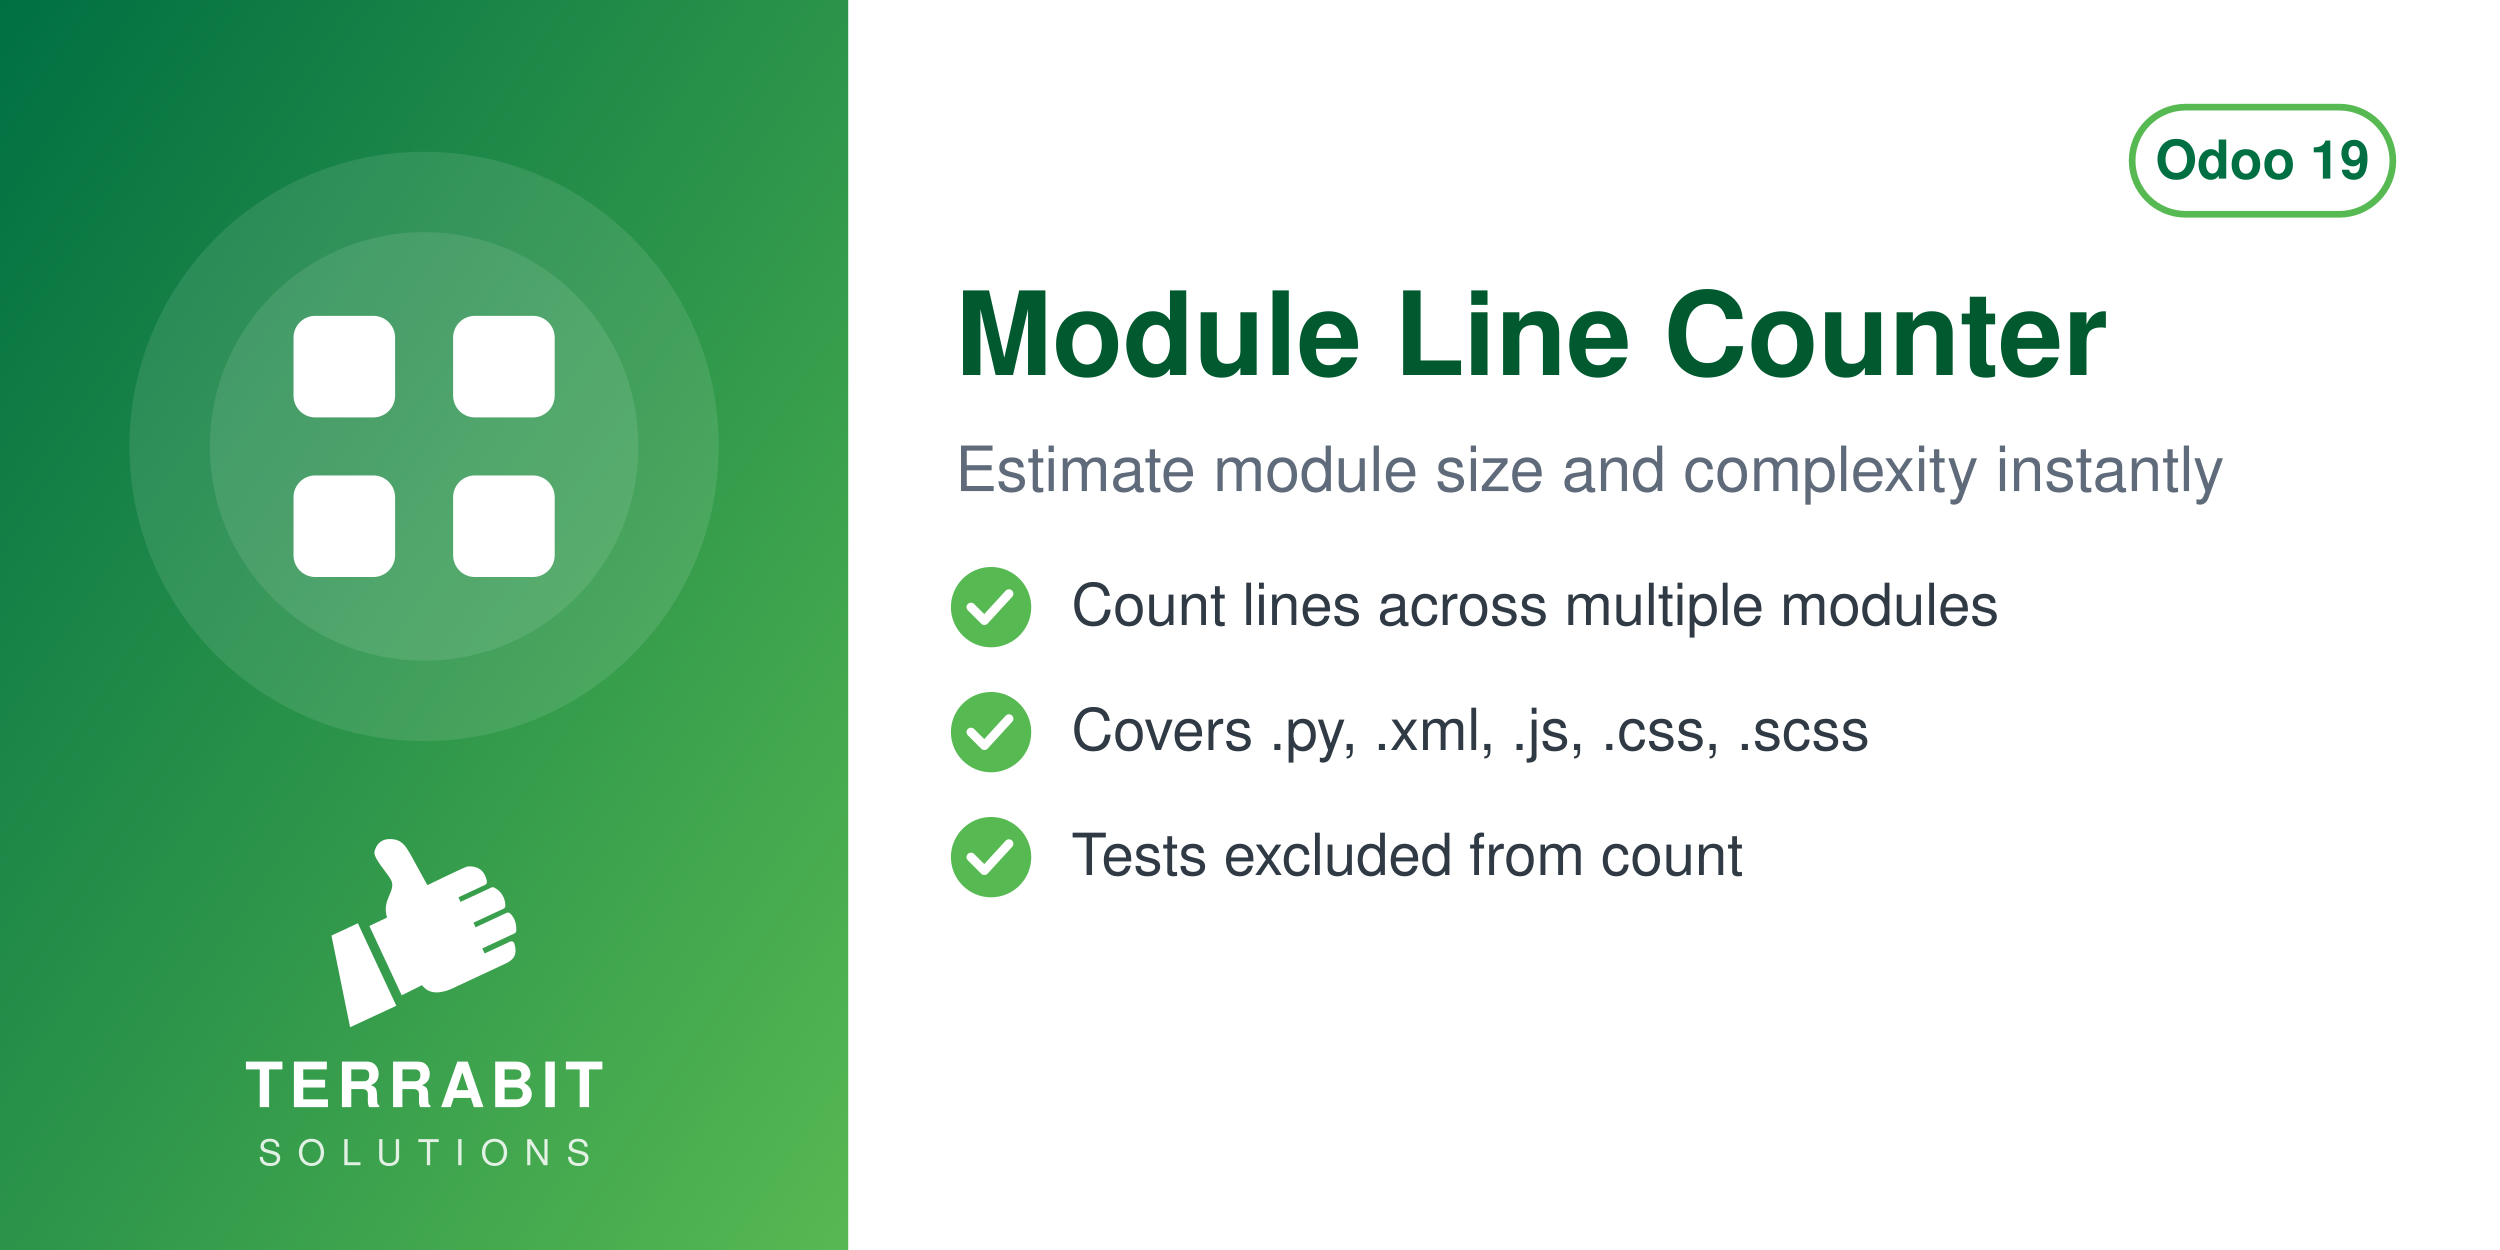
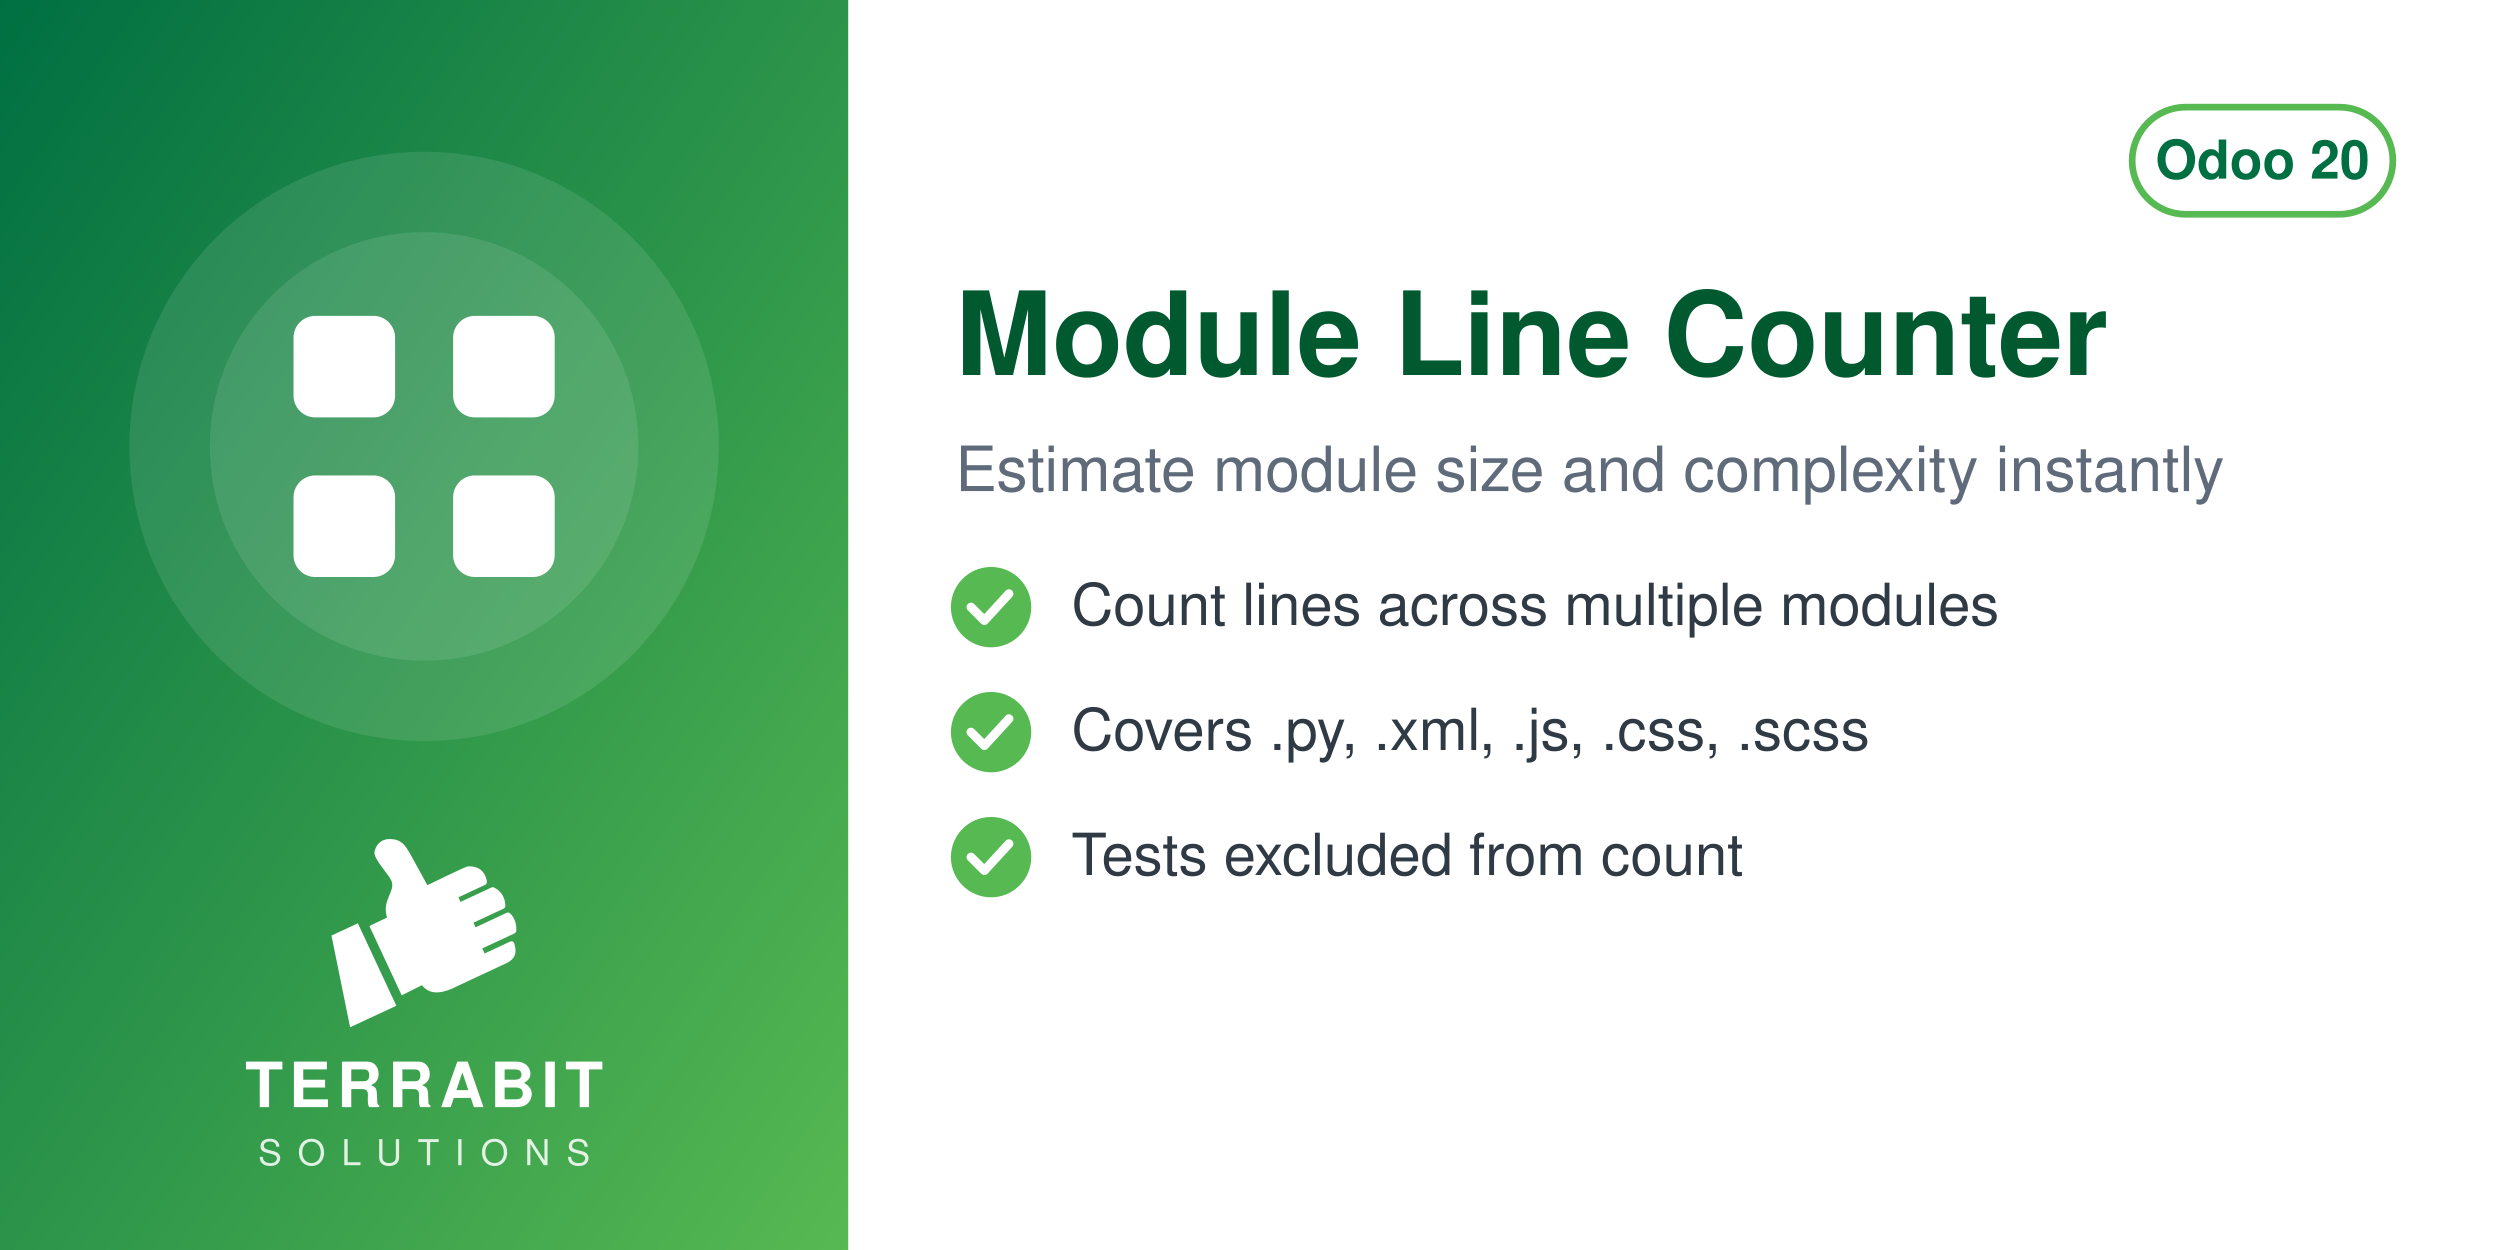
<svg xmlns="http://www.w3.org/2000/svg" width="560" height="280" viewBox="0 0 560 280">
  <defs>
    <linearGradient id="g" x1="0" y1="0" x2="1" y2="1">
      <stop offset="0" stop-color="#006F42" />
      <stop offset="1" stop-color="#57B952" />
    </linearGradient>
  </defs>
  <rect width="560" height="280" fill="#FFFFFF" />
  <rect width="190" height="280" fill="url(#g)" />
  <circle cx="95.0" cy="100" r="66" fill="white" opacity="0.10" />
  <circle cx="95.0" cy="100" r="48" fill="white" opacity="0.10" />
  <svg x="56.0" y="61.0" width="78" height="78" viewBox="0 0 24 24">
    <g fill="white" stroke="none">
      <rect x="3" y="3" width="7" height="7" rx="1.5" />
      <rect x="14" y="3" width="7" height="7" rx="1.5" />
      <rect x="3" y="14" width="7" height="7" rx="1.5" />
      <rect x="14" y="14" width="7" height="7" rx="1.5" />
    </g>
  </svg>
  <svg x="72.0" y="186" width="46" height="46" viewBox="4045 2535 3400 3400" preserveAspectRatio="xMidYMid meet">
    <path fill="#FFFFFF" d="M4648.32 4073.59l636.59 1365.17 -765.09 355.96 -308.63 -1517.87 437.13 -203.26zm725.61 1192.32l336.75 -167.88c105.65,140.85 282.69,170.72 576.82,18.8l819.92 -382.33c181.4,-90.13 164.26,-214.57 130.07,-328.43 -4.28,-14.25 -13.68,-24.81 -27.34,-30.7 -13.67,-5.89 -27.61,-5.11 -41.09,1.18l-422.32 196.93 -39.04 -83.72 538.07 -250.91c16.64,-7.76 24.7,-27.69 25.58,-46.04 6.48,-134.33 -44.36,-230.89 -105.84,-285.23 -15.2,-13.44 -35.71,-15.59 -54.12,-7l-513.92 239.64 -35.6 -76.34 506.31 -236.1c17.69,-8.25 22.52,-36.93 21.83,-56.45 -4.1,-117.31 -67.62,-232.74 -187.72,-290.66 -13.94,-6.72 -28.64,-6.36 -42.69,0.19l-511.21 238.38 -35.37 -75.86 448.98 -209.36c20.44,-9.53 25.81,-42.28 21.02,-64.32 -41.02,-189.07 -167.92,-247.8 -318.14,-237.87 -29.39,1.94 -589.86,273.16 -665.95,310.54l-281.84 -513.57c-59.06,-93.13 -112.7,-221.7 -276.47,-245.13 -211.24,-30.22 -291.56,94.38 -316.89,203.13 -25.32,108.75 223.84,365.99 276.05,473.69 85.52,184.27 -161.86,318.11 -68.41,617.99l-292.54 139.94 535.09 1147.51z" />
  </svg>
  <text x="95.0" y="248" text-anchor="middle" font-family="Helvetica,Arial,sans-serif" font-size="14" font-weight="800" letter-spacing="1.4" fill="white">TERRABIT</text>
  <text x="95.0" y="261" text-anchor="middle" font-family="Helvetica,Arial,sans-serif" font-size="8" font-weight="500" letter-spacing="3.6" fill="white" opacity="0.85">SOLUTIONS</text>
  <g>
    <rect x="477.6" y="24" width="58.4" height="24" rx="12" fill="none" stroke="#57B952" stroke-width="1.5" />
-     <text x="506.8" y="40" text-anchor="middle" font-family="Helvetica,Arial,sans-serif" font-size="12" font-weight="700" fill="#006F42">Odoo 19</text>
+     <text x="506.8" y="40" text-anchor="middle" font-family="Helvetica,Arial,sans-serif" font-size="12" font-weight="700" fill="#006F42">Odoo 20</text>
  </g>
  <text x="214" y="84" font-family="Helvetica,Arial,sans-serif" font-size="26" font-weight="700" fill="#00592F">Module Line Counter</text>
  <text x="214" y="110" font-family="Helvetica,Arial,sans-serif" font-size="14" fill="#5F6B7A">Estimate module size and complexity instantly</text>
  <circle cx="222" cy="136" r="9" fill="#57B952" />
  <path d="M217.5 136 l3 3 l5.5 -6" fill="none" stroke="white" stroke-width="2" stroke-linecap="round" stroke-linejoin="round" />
  <text x="240" y="140" font-family="Helvetica,Arial,sans-serif" font-size="13" fill="#2F3A45">Count lines across multiple modules</text>
  <circle cx="222" cy="164" r="9" fill="#57B952" />
  <path d="M217.5 164 l3 3 l5.5 -6" fill="none" stroke="white" stroke-width="2" stroke-linecap="round" stroke-linejoin="round" />
  <text x="240" y="168" font-family="Helvetica,Arial,sans-serif" font-size="13" fill="#2F3A45">Covers .py, .xml, .js, .css, .scss</text>
  <circle cx="222" cy="192" r="9" fill="#57B952" />
  <path d="M217.5 192 l3 3 l5.5 -6" fill="none" stroke="white" stroke-width="2" stroke-linecap="round" stroke-linejoin="round" />
  <text x="240" y="196" font-family="Helvetica,Arial,sans-serif" font-size="13" fill="#2F3A45">Tests excluded from count</text>
</svg>
